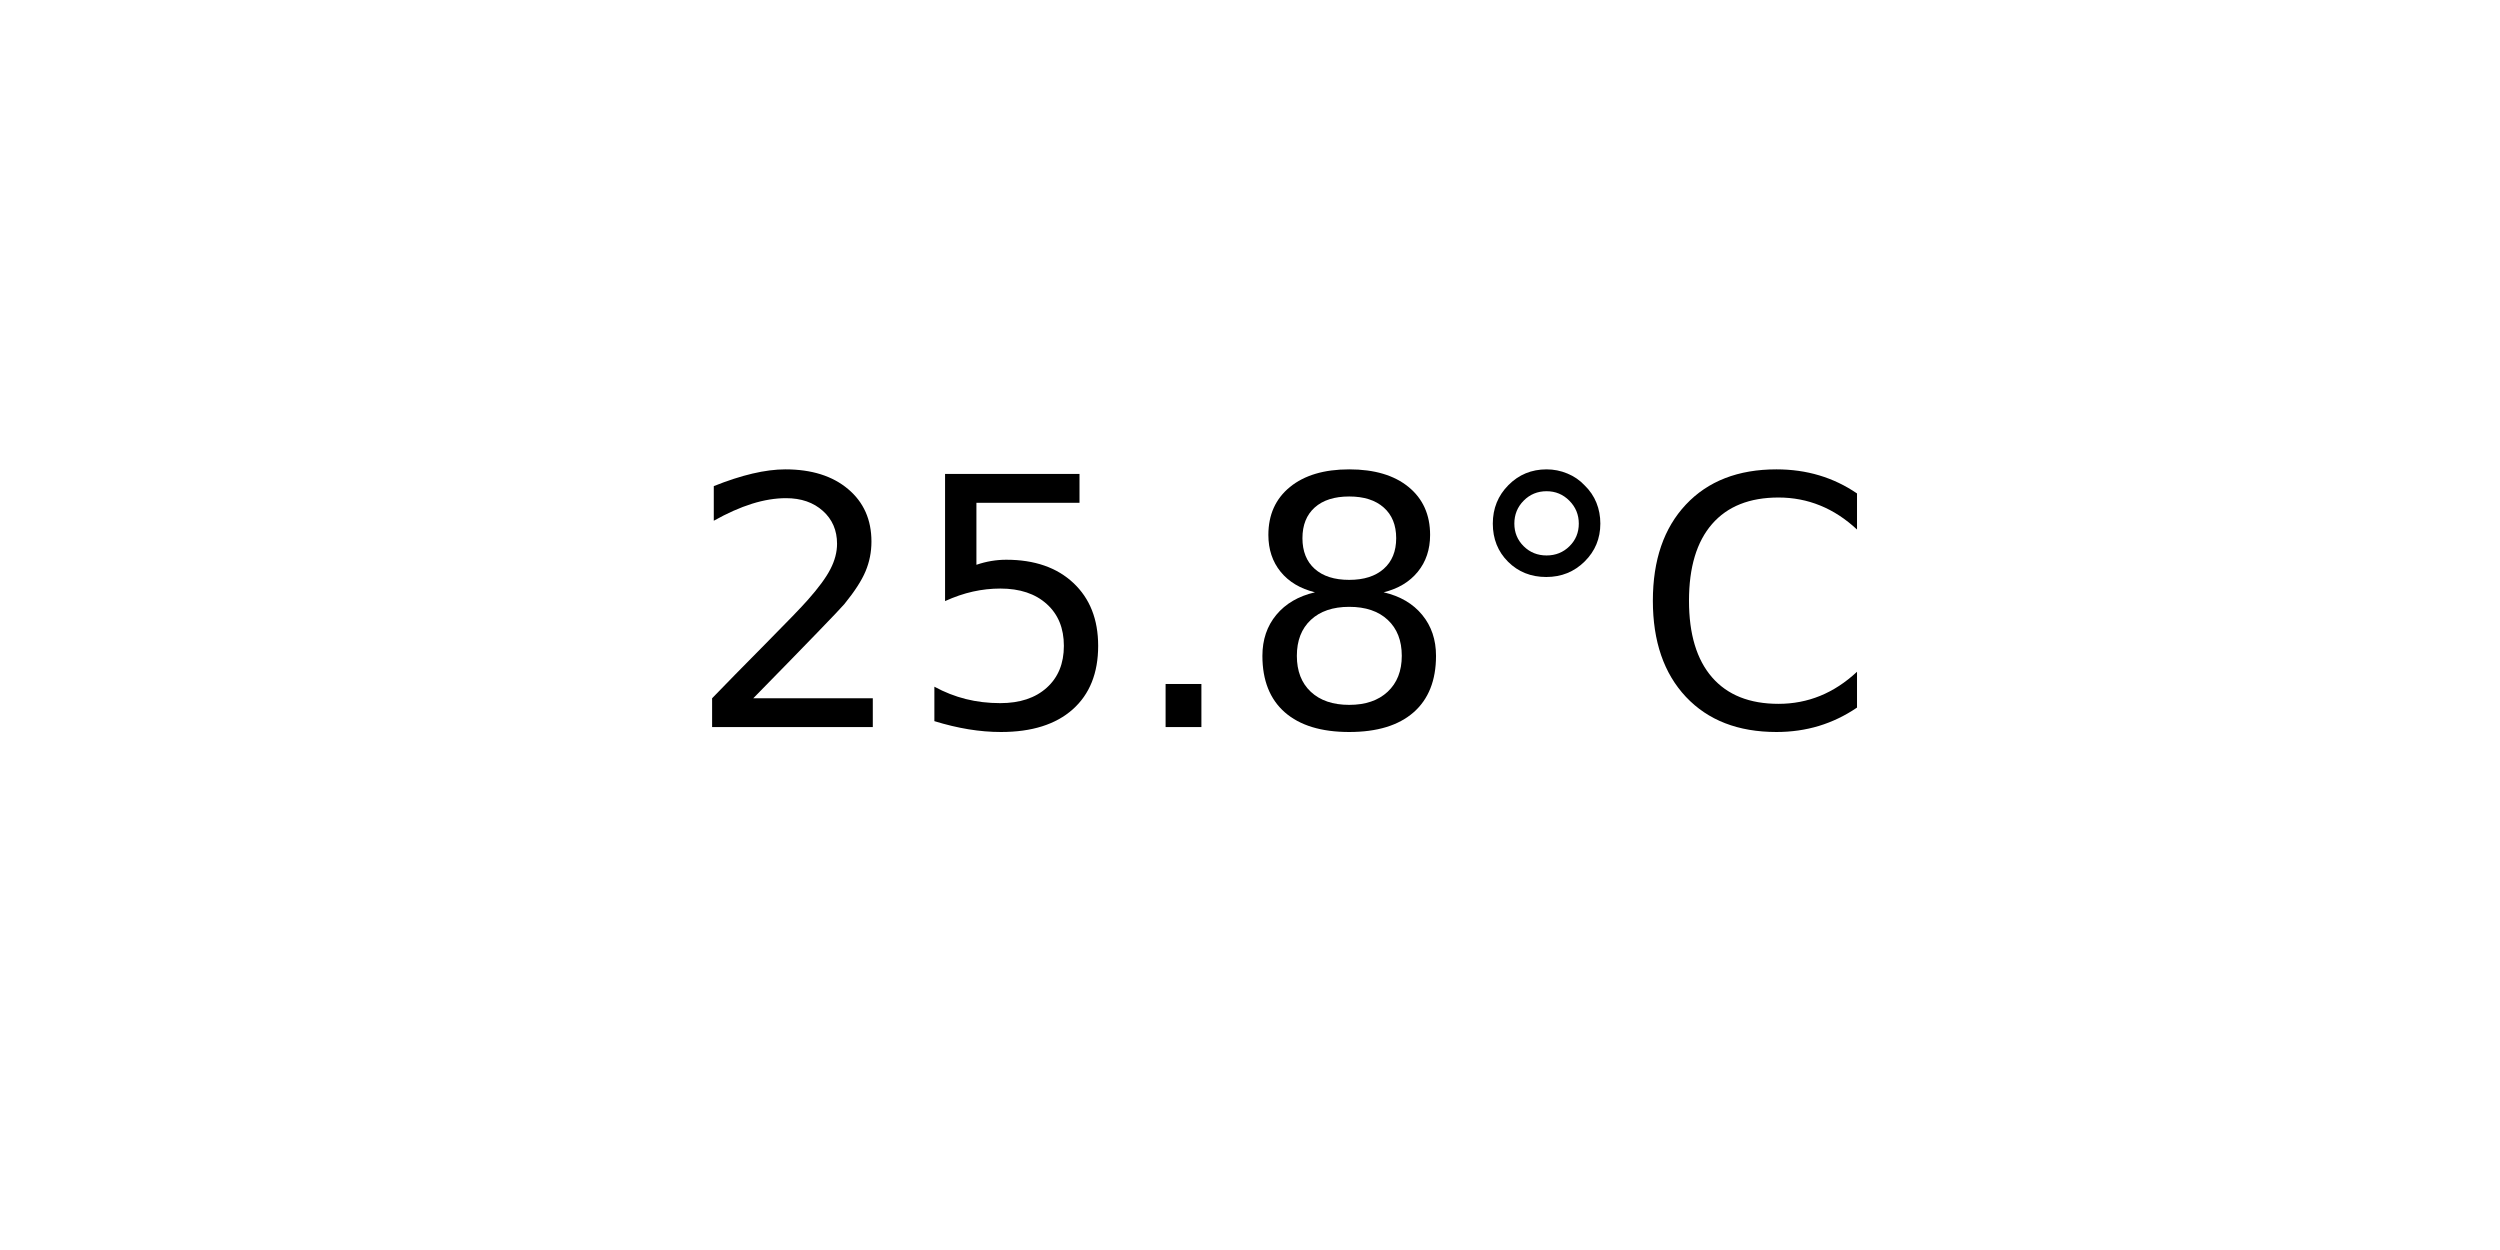
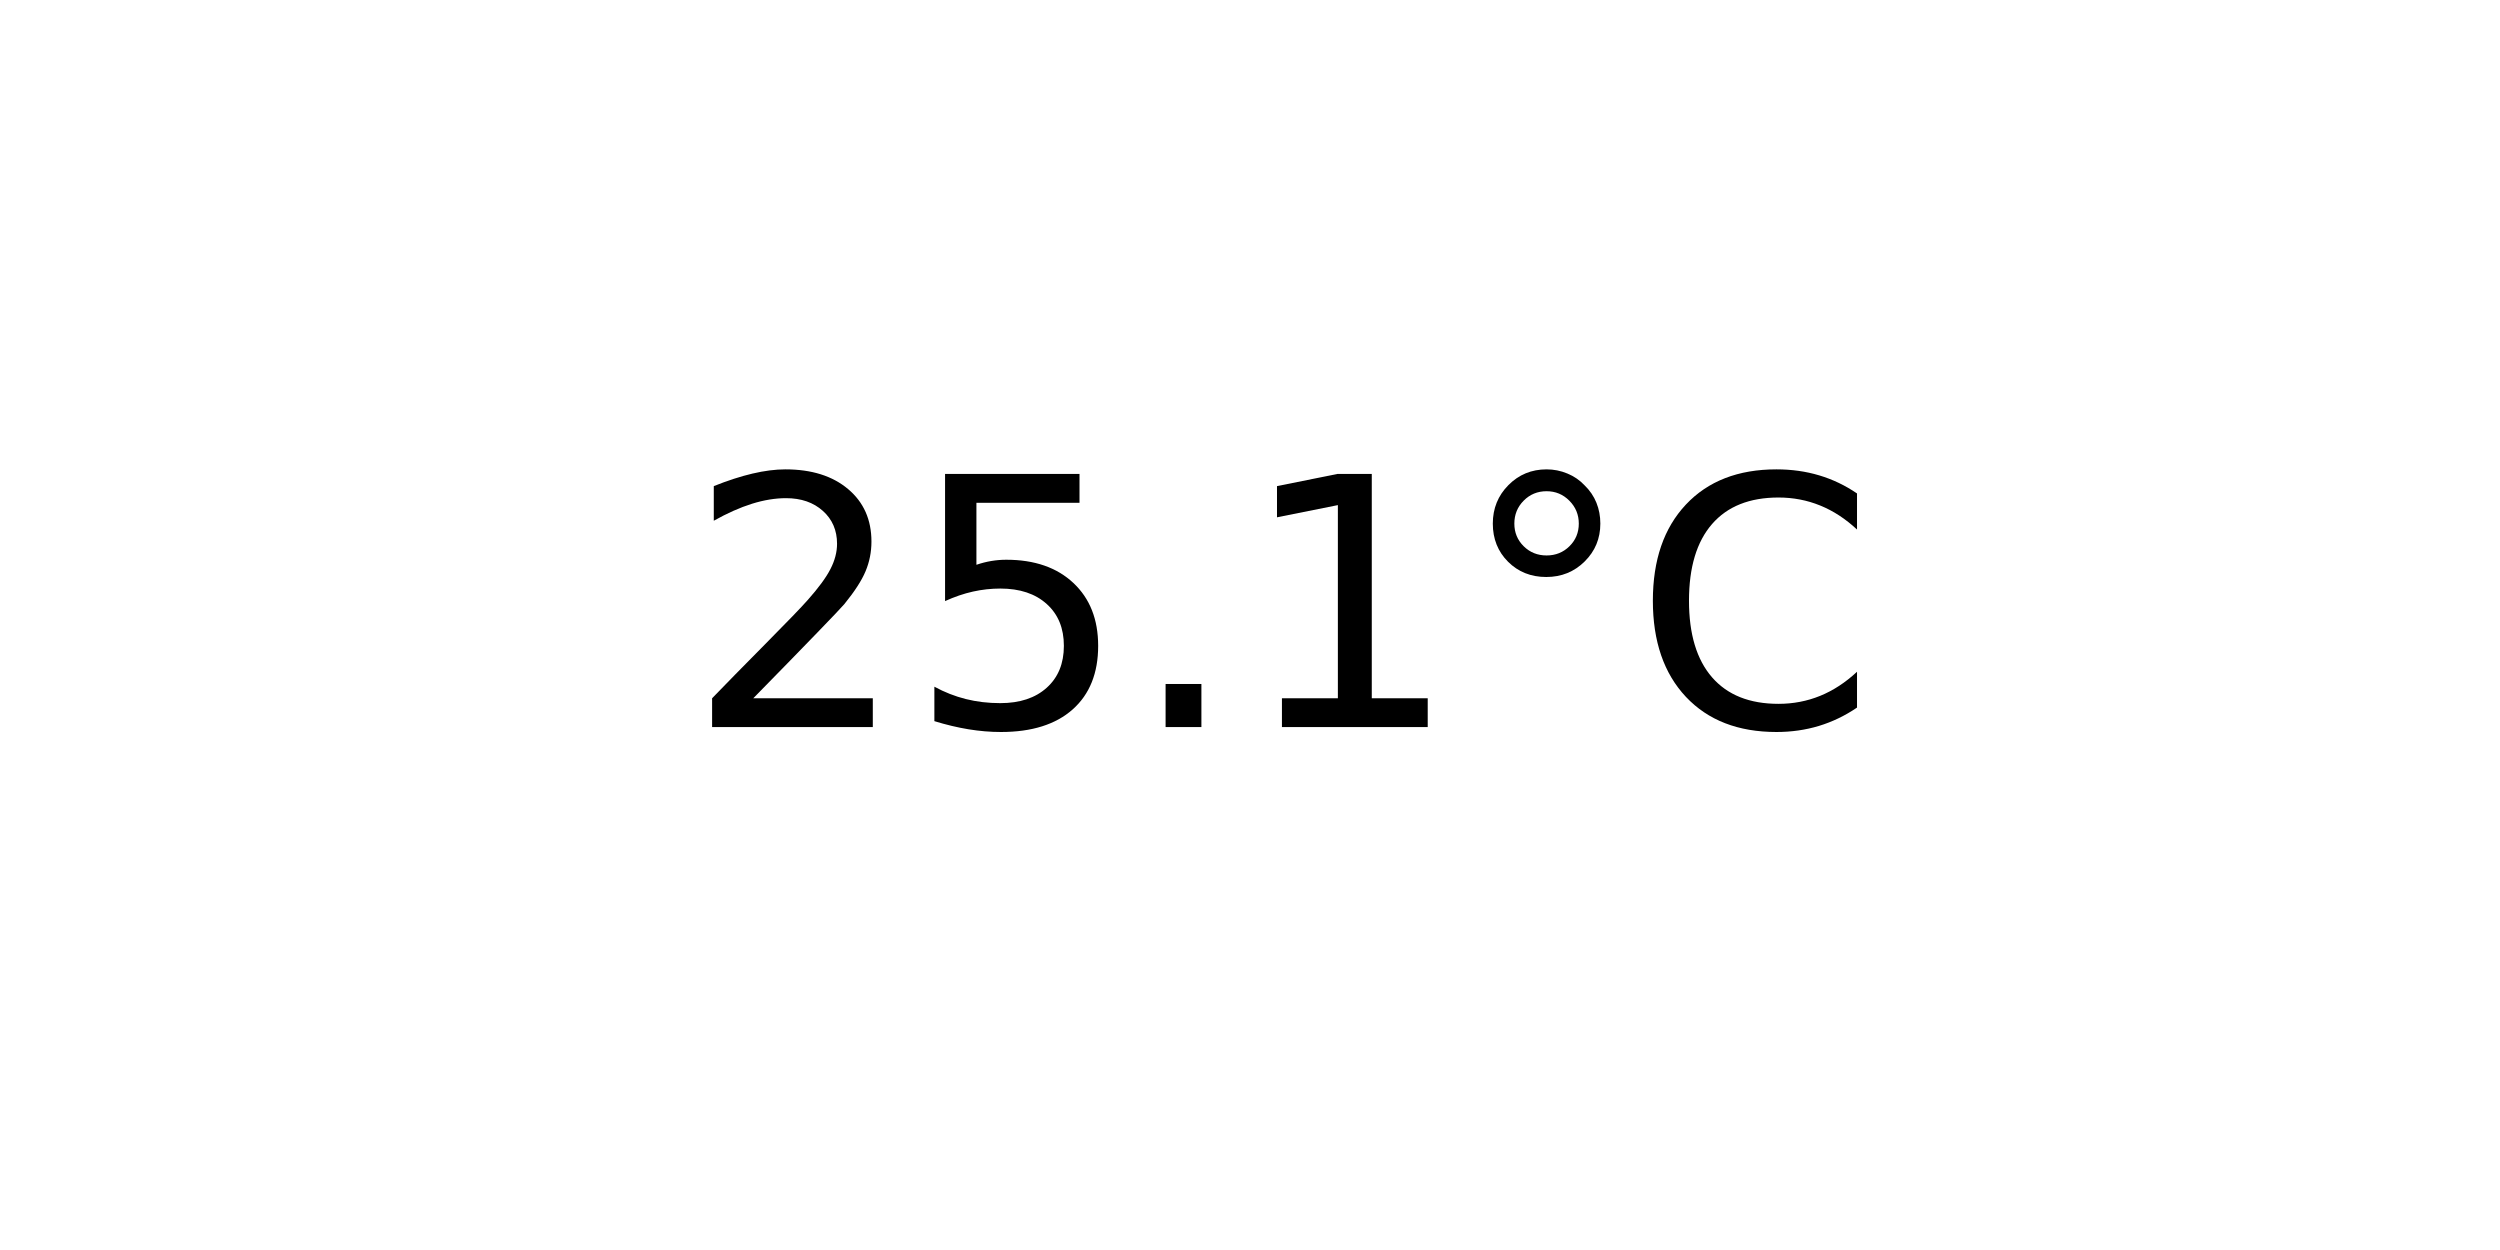
<svg xmlns="http://www.w3.org/2000/svg" xmlns:xlink="http://www.w3.org/1999/xlink" width="72pt" height="36pt" viewBox="0 0 72 36" version="1.1">
  <defs>
    <style type="text/css">*{stroke-linejoin: round; stroke-linecap: butt}</style>
  </defs>
  <g id="figure_1">
    <g id="axes_1">
      <g id="text_1">
        <g transform="translate(19.77578 20.93937) scale(0.1 -0.1)">
          <defs>
            <path id="DejaVuSans-32" d="M 1228 531  L 3431 531  L 3431 0  L 469 0  L 469 531  Q 828 903 1448 1529  Q 2069 2156 2228 2338  Q 2531 2678 2651 2914  Q 2772 3150 2772 3378  Q 2772 3750 2511 3984  Q 2250 4219 1831 4219  Q 1534 4219 1204 4116  Q 875 4013 500 3803  L 500 4441  Q 881 4594 1212 4672  Q 1544 4750 1819 4750  Q 2544 4750 2975 4387  Q 3406 4025 3406 3419  Q 3406 3131 3298 2873  Q 3191 2616 2906 2266  Q 2828 2175 2409 1742  Q 1991 1309 1228 531  z " transform="scale(0.015625)" />
            <path id="DejaVuSans-35" d="M 691 4666  L 3169 4666  L 3169 4134  L 1269 4134  L 1269 2991  Q 1406 3038 1543 3061  Q 1681 3084 1819 3084  Q 2600 3084 3056 2656  Q 3513 2228 3513 1497  Q 3513 744 3044 326  Q 2575 -91 1722 -91  Q 1428 -91 1123 -41  Q 819 9 494 109  L 494 744  Q 775 591 1075 516  Q 1375 441 1709 441  Q 2250 441 2565 725  Q 2881 1009 2881 1497  Q 2881 1984 2565 2268  Q 2250 2553 1709 2553  Q 1456 2553 1204 2497  Q 953 2441 691 2322  L 691 4666  z " transform="scale(0.015625)" />
            <path id="DejaVuSans-2e" d="M 684 794  L 1344 794  L 1344 0  L 684 0  L 684 794  z " transform="scale(0.015625)" />
-             <path id="DejaVuSans-38" d="M 2034 2216  Q 1584 2216 1326 1975  Q 1069 1734 1069 1313  Q 1069 891 1326 650  Q 1584 409 2034 409  Q 2484 409 2743 651  Q 3003 894 3003 1313  Q 3003 1734 2745 1975  Q 2488 2216 2034 2216  z M 1403 2484  Q 997 2584 770 2862  Q 544 3141 544 3541  Q 544 4100 942 4425  Q 1341 4750 2034 4750  Q 2731 4750 3128 4425  Q 3525 4100 3525 3541  Q 3525 3141 3298 2862  Q 3072 2584 2669 2484  Q 3125 2378 3379 2068  Q 3634 1759 3634 1313  Q 3634 634 3220 271  Q 2806 -91 2034 -91  Q 1263 -91 848 271  Q 434 634 434 1313  Q 434 1759 690 2068  Q 947 2378 1403 2484  z M 1172 3481  Q 1172 3119 1398 2916  Q 1625 2713 2034 2713  Q 2441 2713 2670 2916  Q 2900 3119 2900 3481  Q 2900 3844 2670 4047  Q 2441 4250 2034 4250  Q 1625 4250 1398 4047  Q 1172 3844 1172 3481  z " transform="scale(0.015625)" />
+             <path id="DejaVuSans-31" d="M 794 531  L 1825 531  L 1825 4091  L 703 3866  L 703 4441  L 1819 4666  L 2450 4666  L 2450 531  L 3481 531  L 3481 0  L 794 0  L 794 531  z " transform="scale(0.015625)" />
            <path id="DejaVuSans-b0" d="M 1600 4347  Q 1350 4347 1178 4173  Q 1006 4000 1006 3750  Q 1006 3503 1178 3333  Q 1350 3163 1600 3163  Q 1850 3163 2022 3333  Q 2194 3503 2194 3750  Q 2194 3997 2020 4172  Q 1847 4347 1600 4347  z M 1600 4750  Q 1800 4750 1984 4673  Q 2169 4597 2303 4453  Q 2447 4313 2519 4134  Q 2591 3956 2591 3750  Q 2591 3338 2302 3052  Q 2013 2766 1594 2766  Q 1172 2766 890 3047  Q 609 3328 609 3750  Q 609 4169 896 4459  Q 1184 4750 1600 4750  z " transform="scale(0.015625)" />
            <path id="DejaVuSans-43" d="M 4122 4306  L 4122 3641  Q 3803 3938 3442 4084  Q 3081 4231 2675 4231  Q 1875 4231 1450 3742  Q 1025 3253 1025 2328  Q 1025 1406 1450 917  Q 1875 428 2675 428  Q 3081 428 3442 575  Q 3803 722 4122 1019  L 4122 359  Q 3791 134 3420 21  Q 3050 -91 2638 -91  Q 1578 -91 968 557  Q 359 1206 359 2328  Q 359 3453 968 4101  Q 1578 4750 2638 4750  Q 3056 4750 3426 4639  Q 3797 4528 4122 4306  z " transform="scale(0.015625)" />
          </defs>
          <use xlink:href="#DejaVuSans-32" />
          <use xlink:href="#DejaVuSans-35" x="63.623" />
          <use xlink:href="#DejaVuSans-2e" x="127.246" />
-           <use xlink:href="#DejaVuSans-38" x="159.033" />
+           <use xlink:href="#DejaVuSans-31" x="159.033" />
          <use xlink:href="#DejaVuSans-b0" x="222.656" />
          <use xlink:href="#DejaVuSans-43" x="272.656" />
        </g>
      </g>
    </g>
  </g>
</svg>
